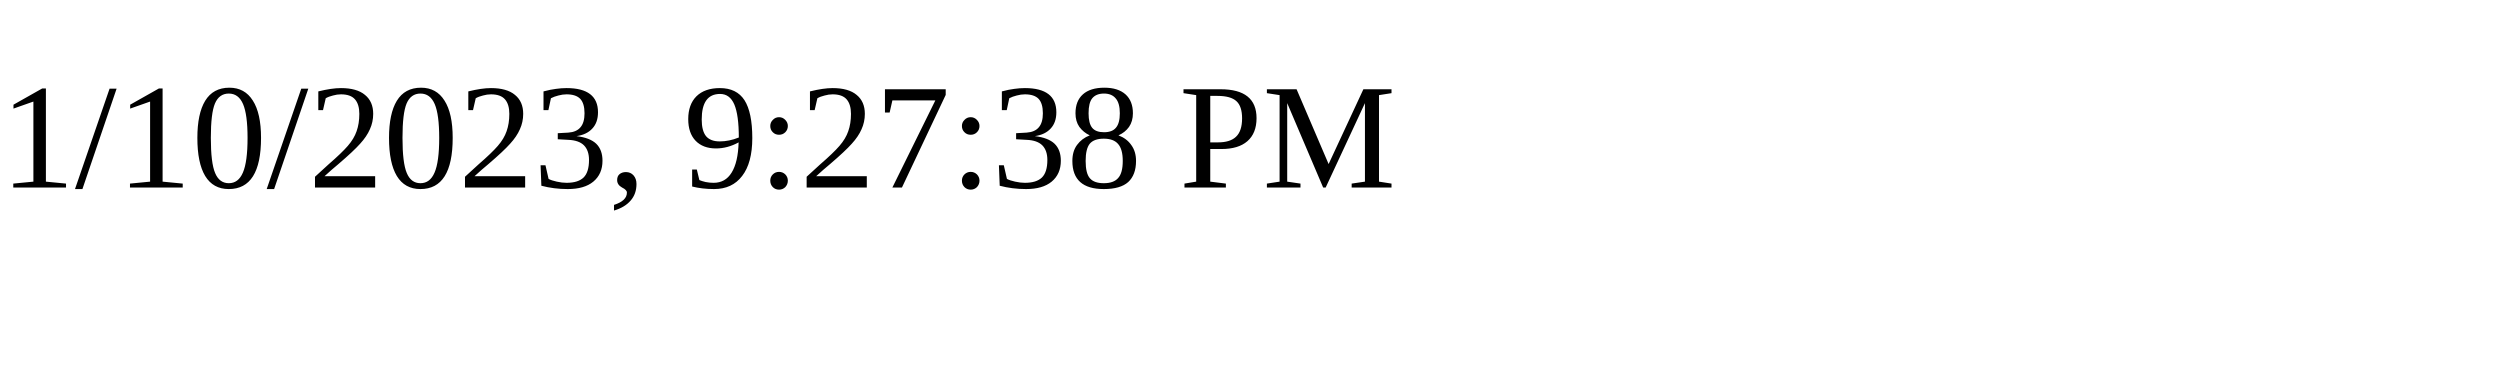
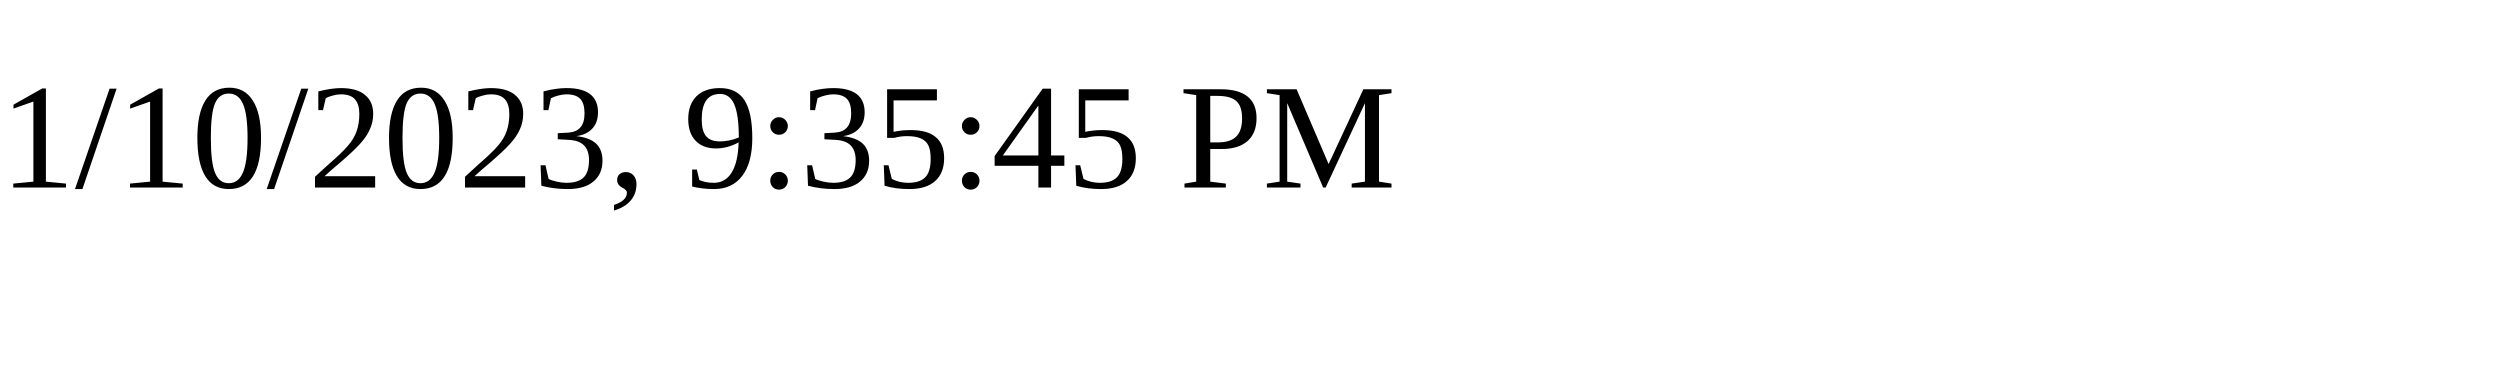
<svg xmlns="http://www.w3.org/2000/svg" height="30" width="200">
-   <text x="0" y="15">1/10/2023, 9:27:38 PM</text>
+   <text x="0" y="15">1/10/2023, 9:35:45 PM</text>
</svg>
